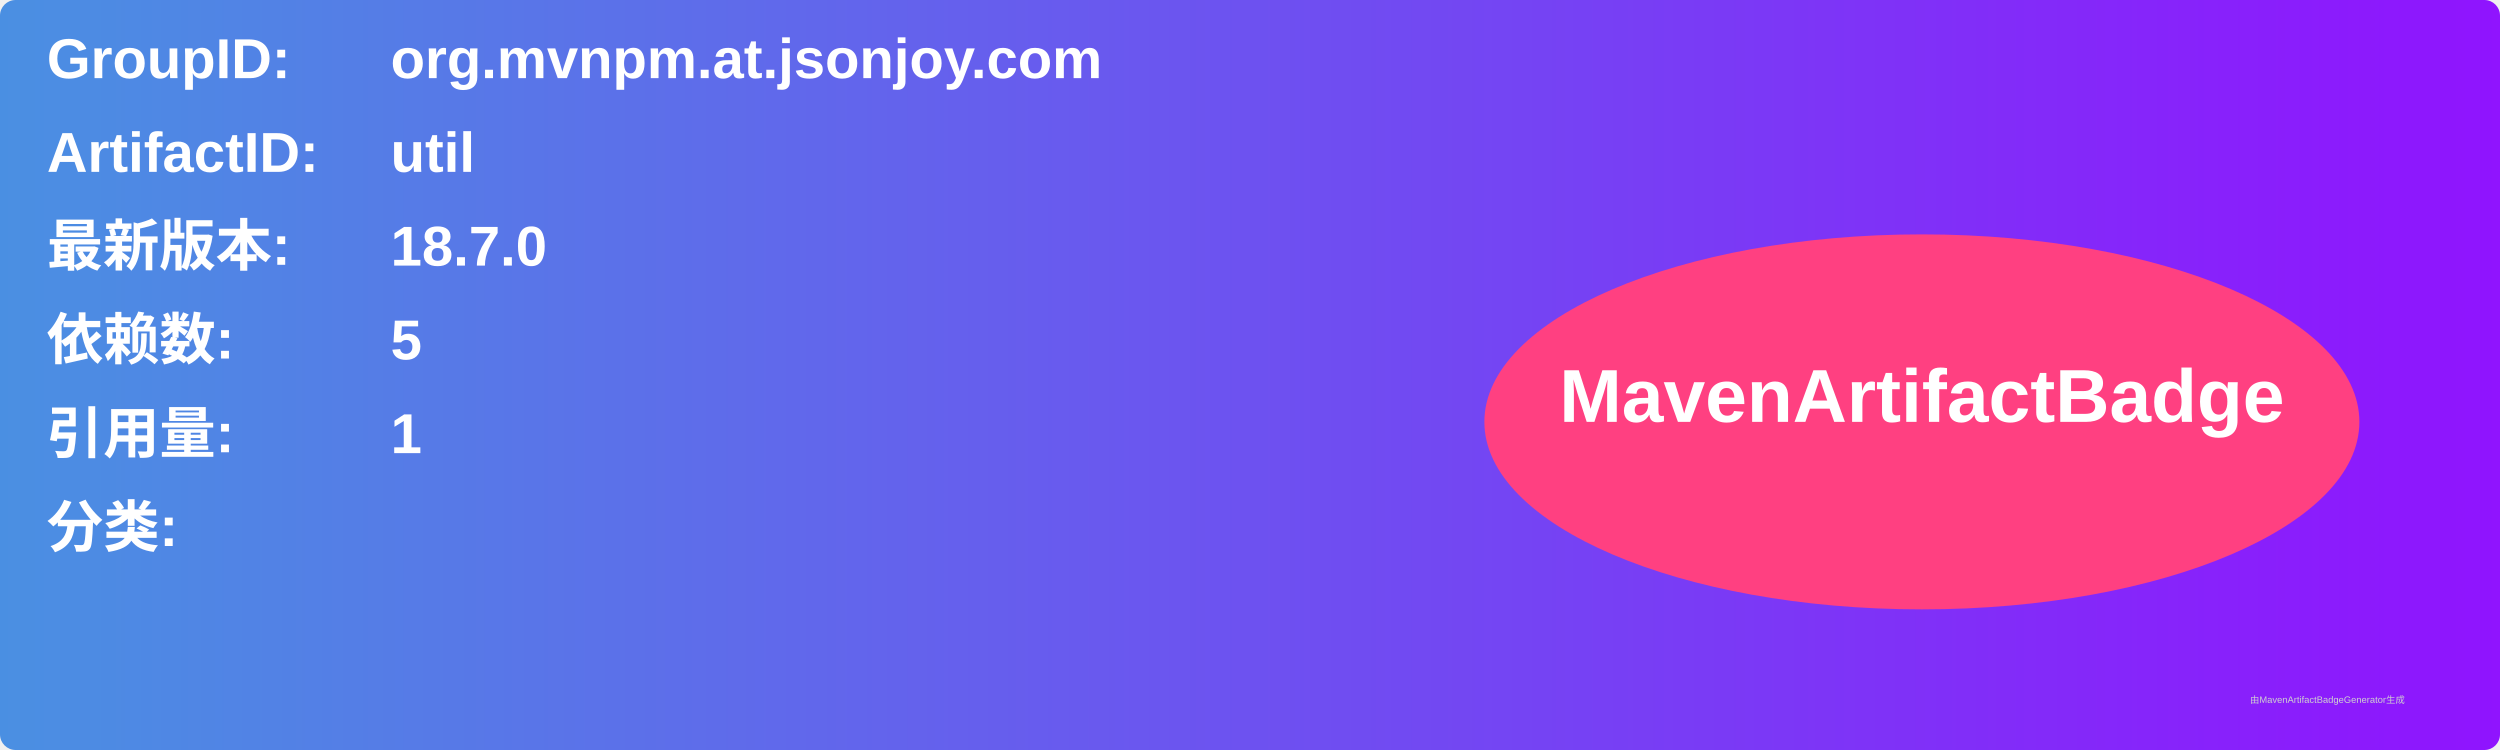
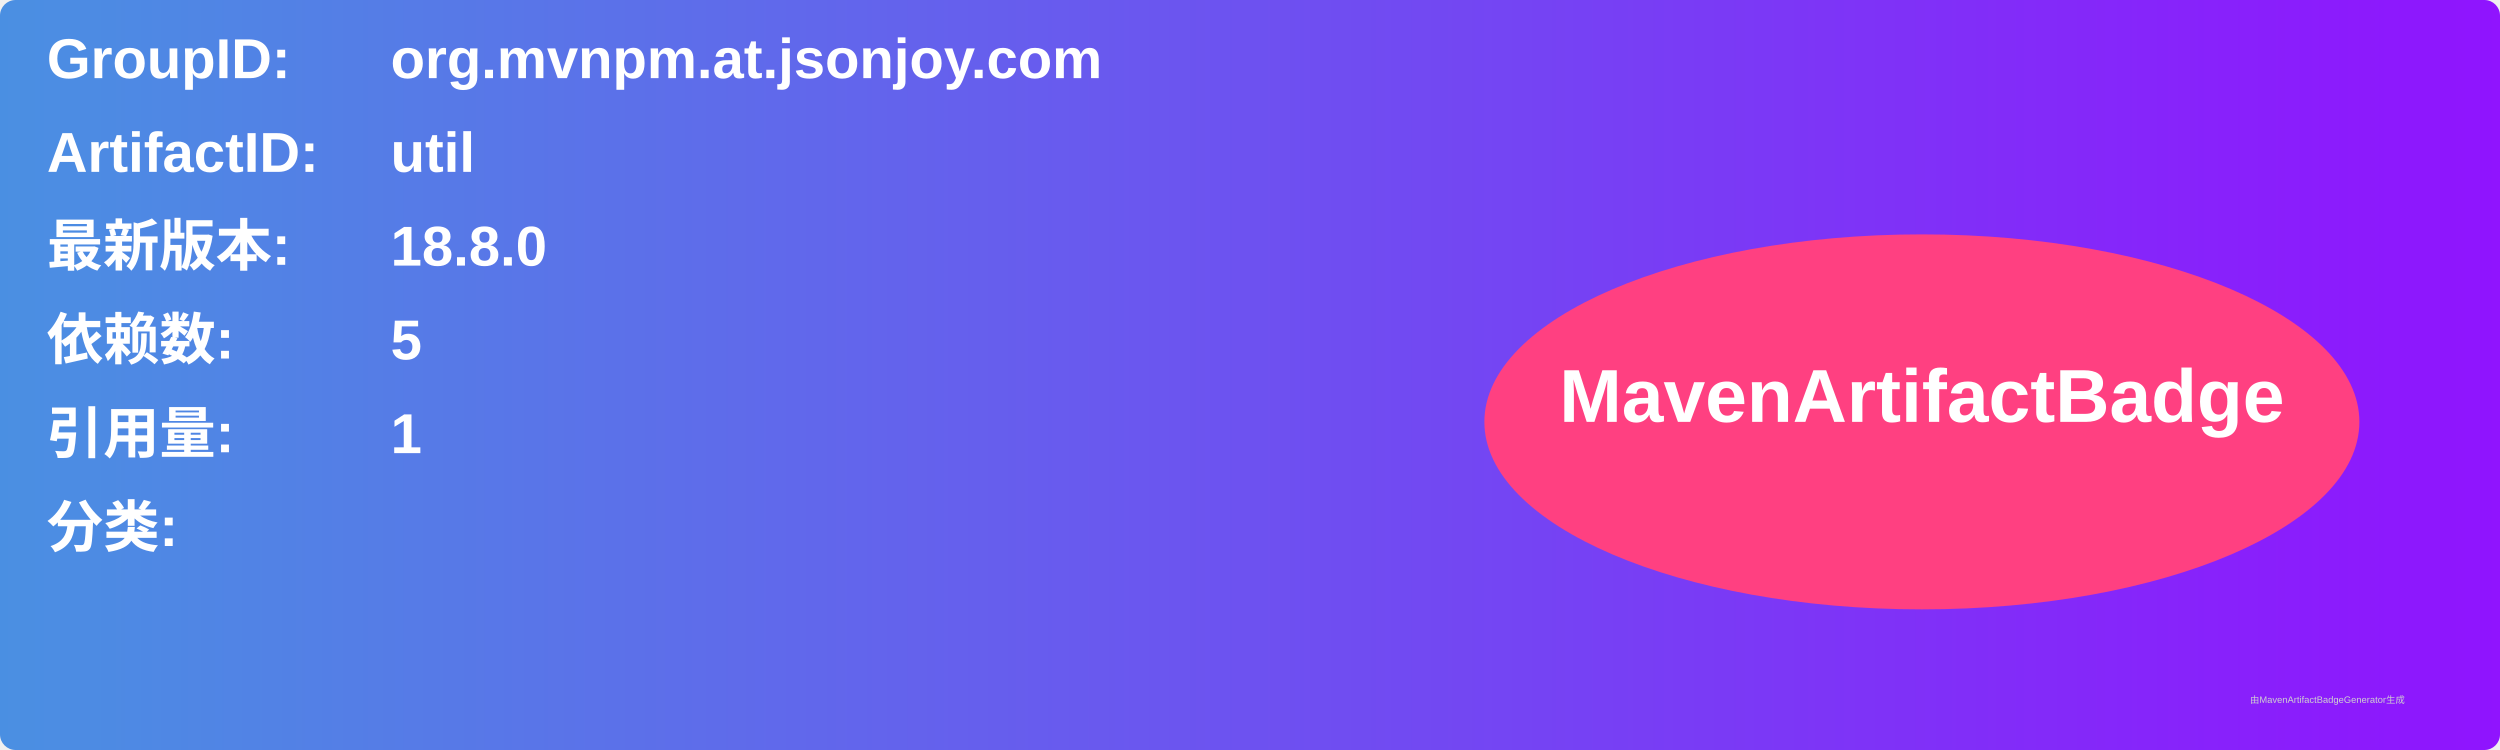
<svg xmlns="http://www.w3.org/2000/svg" width="800" height="240" viewBox="0 0 800 240">
  <linearGradient id="grad" x1="0%" y1="0%" x2="100%" y2="0%">
    <stop offset="0%" stop-color="#4a90e2" />
    <stop offset="100%" stop-color="#9013fe" />
  </linearGradient>
  <rect width="100%" height="100%" rx="5" ry="5" fill="url(#grad)" />
  <g transform="translate(15, 15)">
    <text x="0" y="10" font-family="Arial" font-size="18" fill="white" font-weight="bold" width="260">GroupID:</text>
    <text x="110" y="10" font-family="Arial" font-size="18" fill="white" font-weight="bold" width="460">org.mvnpm.at.jsonjoy.com</text>
    <text x="0" y="40" font-family="Arial" font-size="18" fill="white" font-weight="bold" width="260">ArtifactID:</text>
    <text x="110" y="40" font-family="Arial" font-size="18" fill="white" font-weight="bold" width="460">util</text>
    <text x="0" y="70" font-family="Arial" font-size="18" fill="white" font-weight="bold">最新版本:</text>
    <text x="110" y="70" font-family="Arial" font-size="18" fill="white" font-weight="bold">
-       <tspan font-weight="bold">18.7.0</tspan>
+       <tspan font-weight="bold">18.8.0</tspan>
    </text>
    <text x="0" y="100" font-family="Arial" font-size="18" fill="white" font-weight="bold">依赖数: </text>
    <text x="110" y="100" font-family="Arial" font-size="18" fill="white">
      <tspan font-weight="bold">5</tspan>
    </text>
    <text x="0" y="130" font-family="Arial" font-size="18" fill="white" font-weight="bold">引用量: </text>
    <text x="110" y="130" font-family="Arial" font-size="18" fill="white">
      <tspan font-weight="bold">1</tspan>
    </text>
    <text x="0" y="160" font-family="Arial" font-size="18" fill="white" font-weight="bold">分类:</text>
    <text x="10" y="190" font-family="Arial" font-size="10" fill="white">
      <tspan font-weight="bold" />
    </text>
    <ellipse cx="600" cy="120" rx="140" ry="60" fill="#ff4081" />
    <text x="600" y="120" text-anchor="middle" font-family="Arial" font-size="24" fill="white" font-weight="bold">MavenArtifactBadge</text>
  </g>
  <text x="720" y="225" font-family="Arial" font-size="3" fill="#d0d0d0">由MavenArtifactBadgeGenerator生成</text>
</svg>
